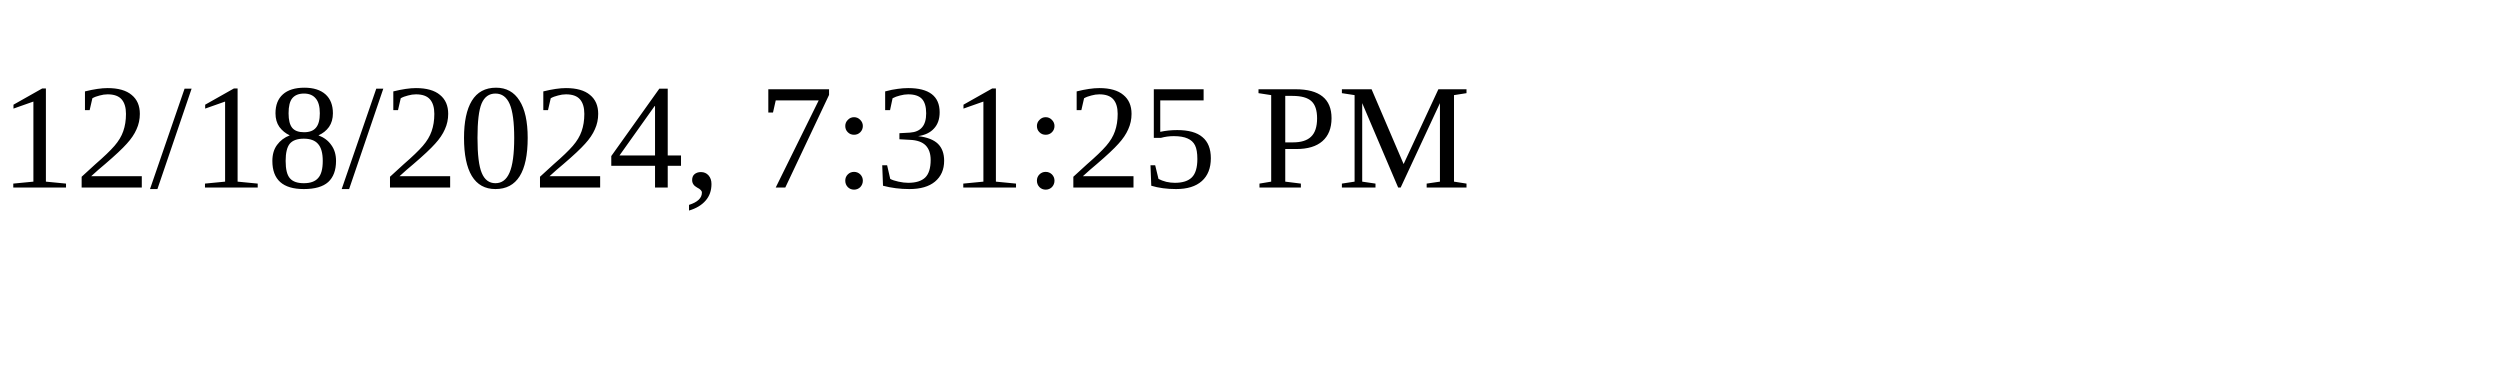
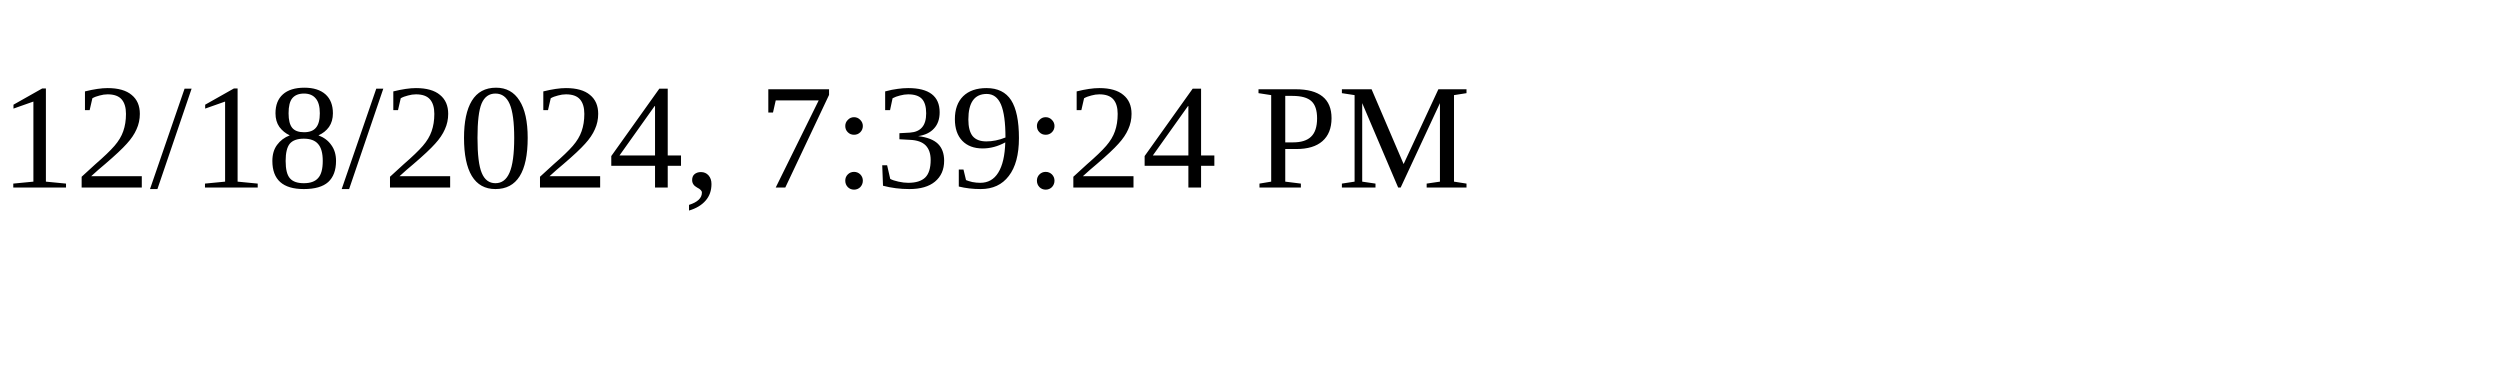
<svg xmlns="http://www.w3.org/2000/svg" height="30" width="200">
-   <text x="0" y="15">12/18/2024, 7:31:25 PM</text>
+   <text x="0" y="15">12/18/2024, 7:39:24 PM</text>
</svg>
